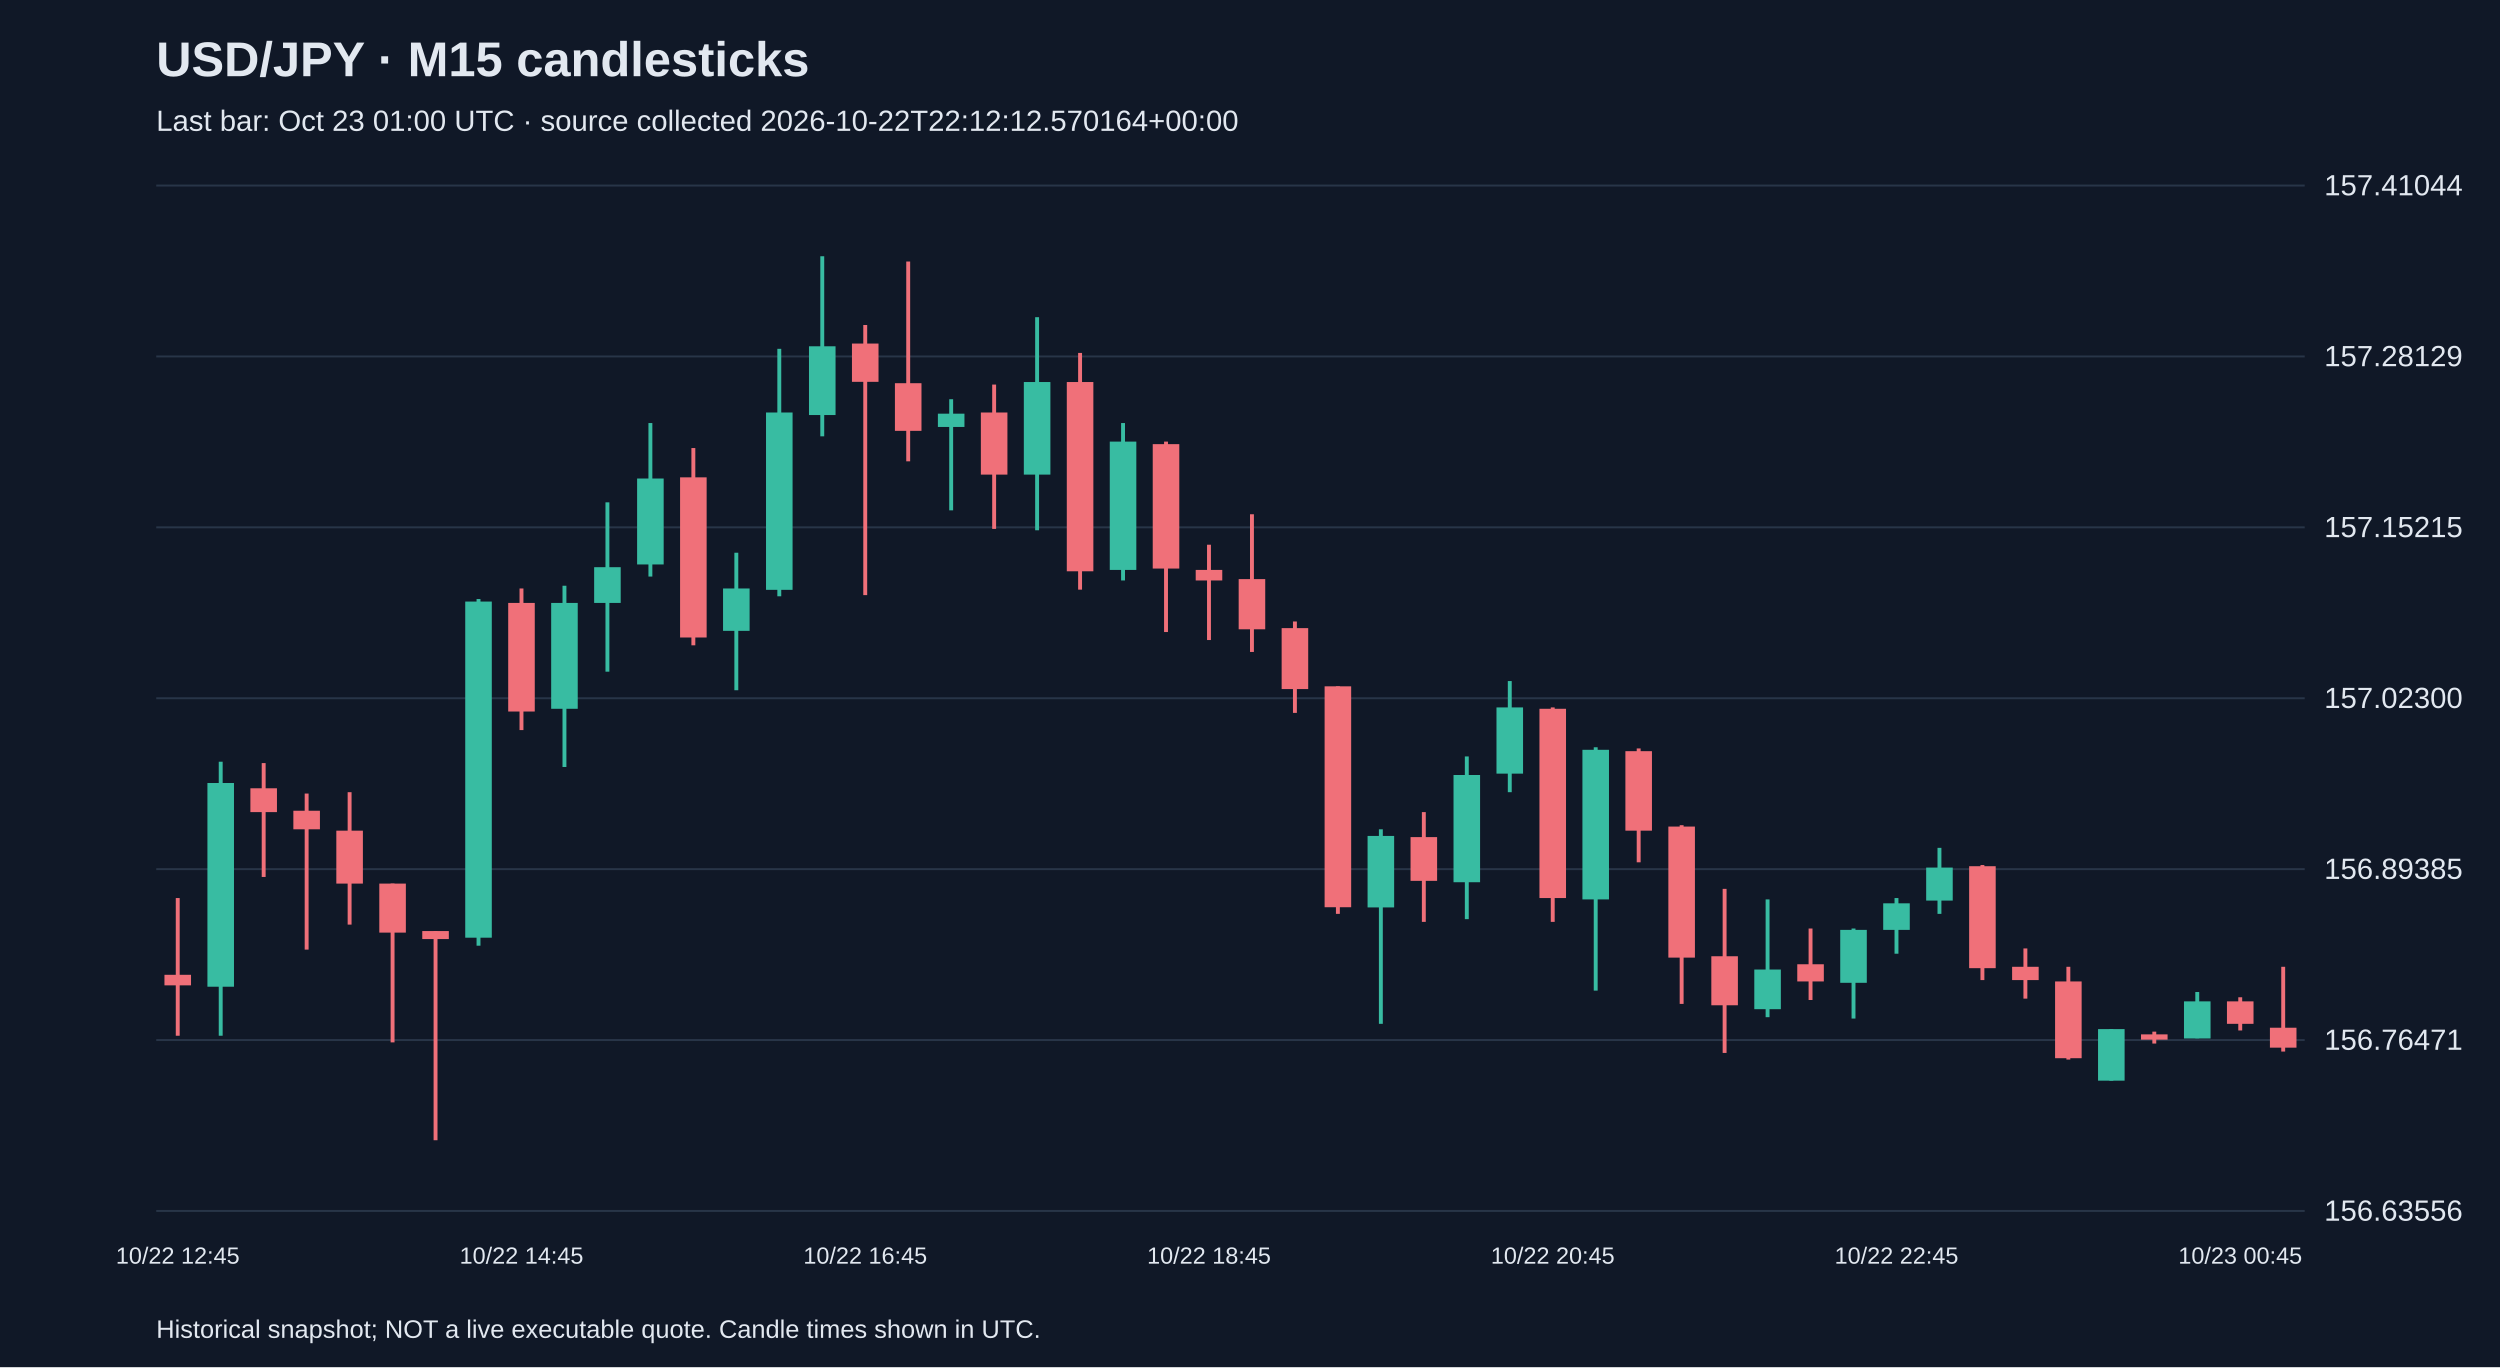
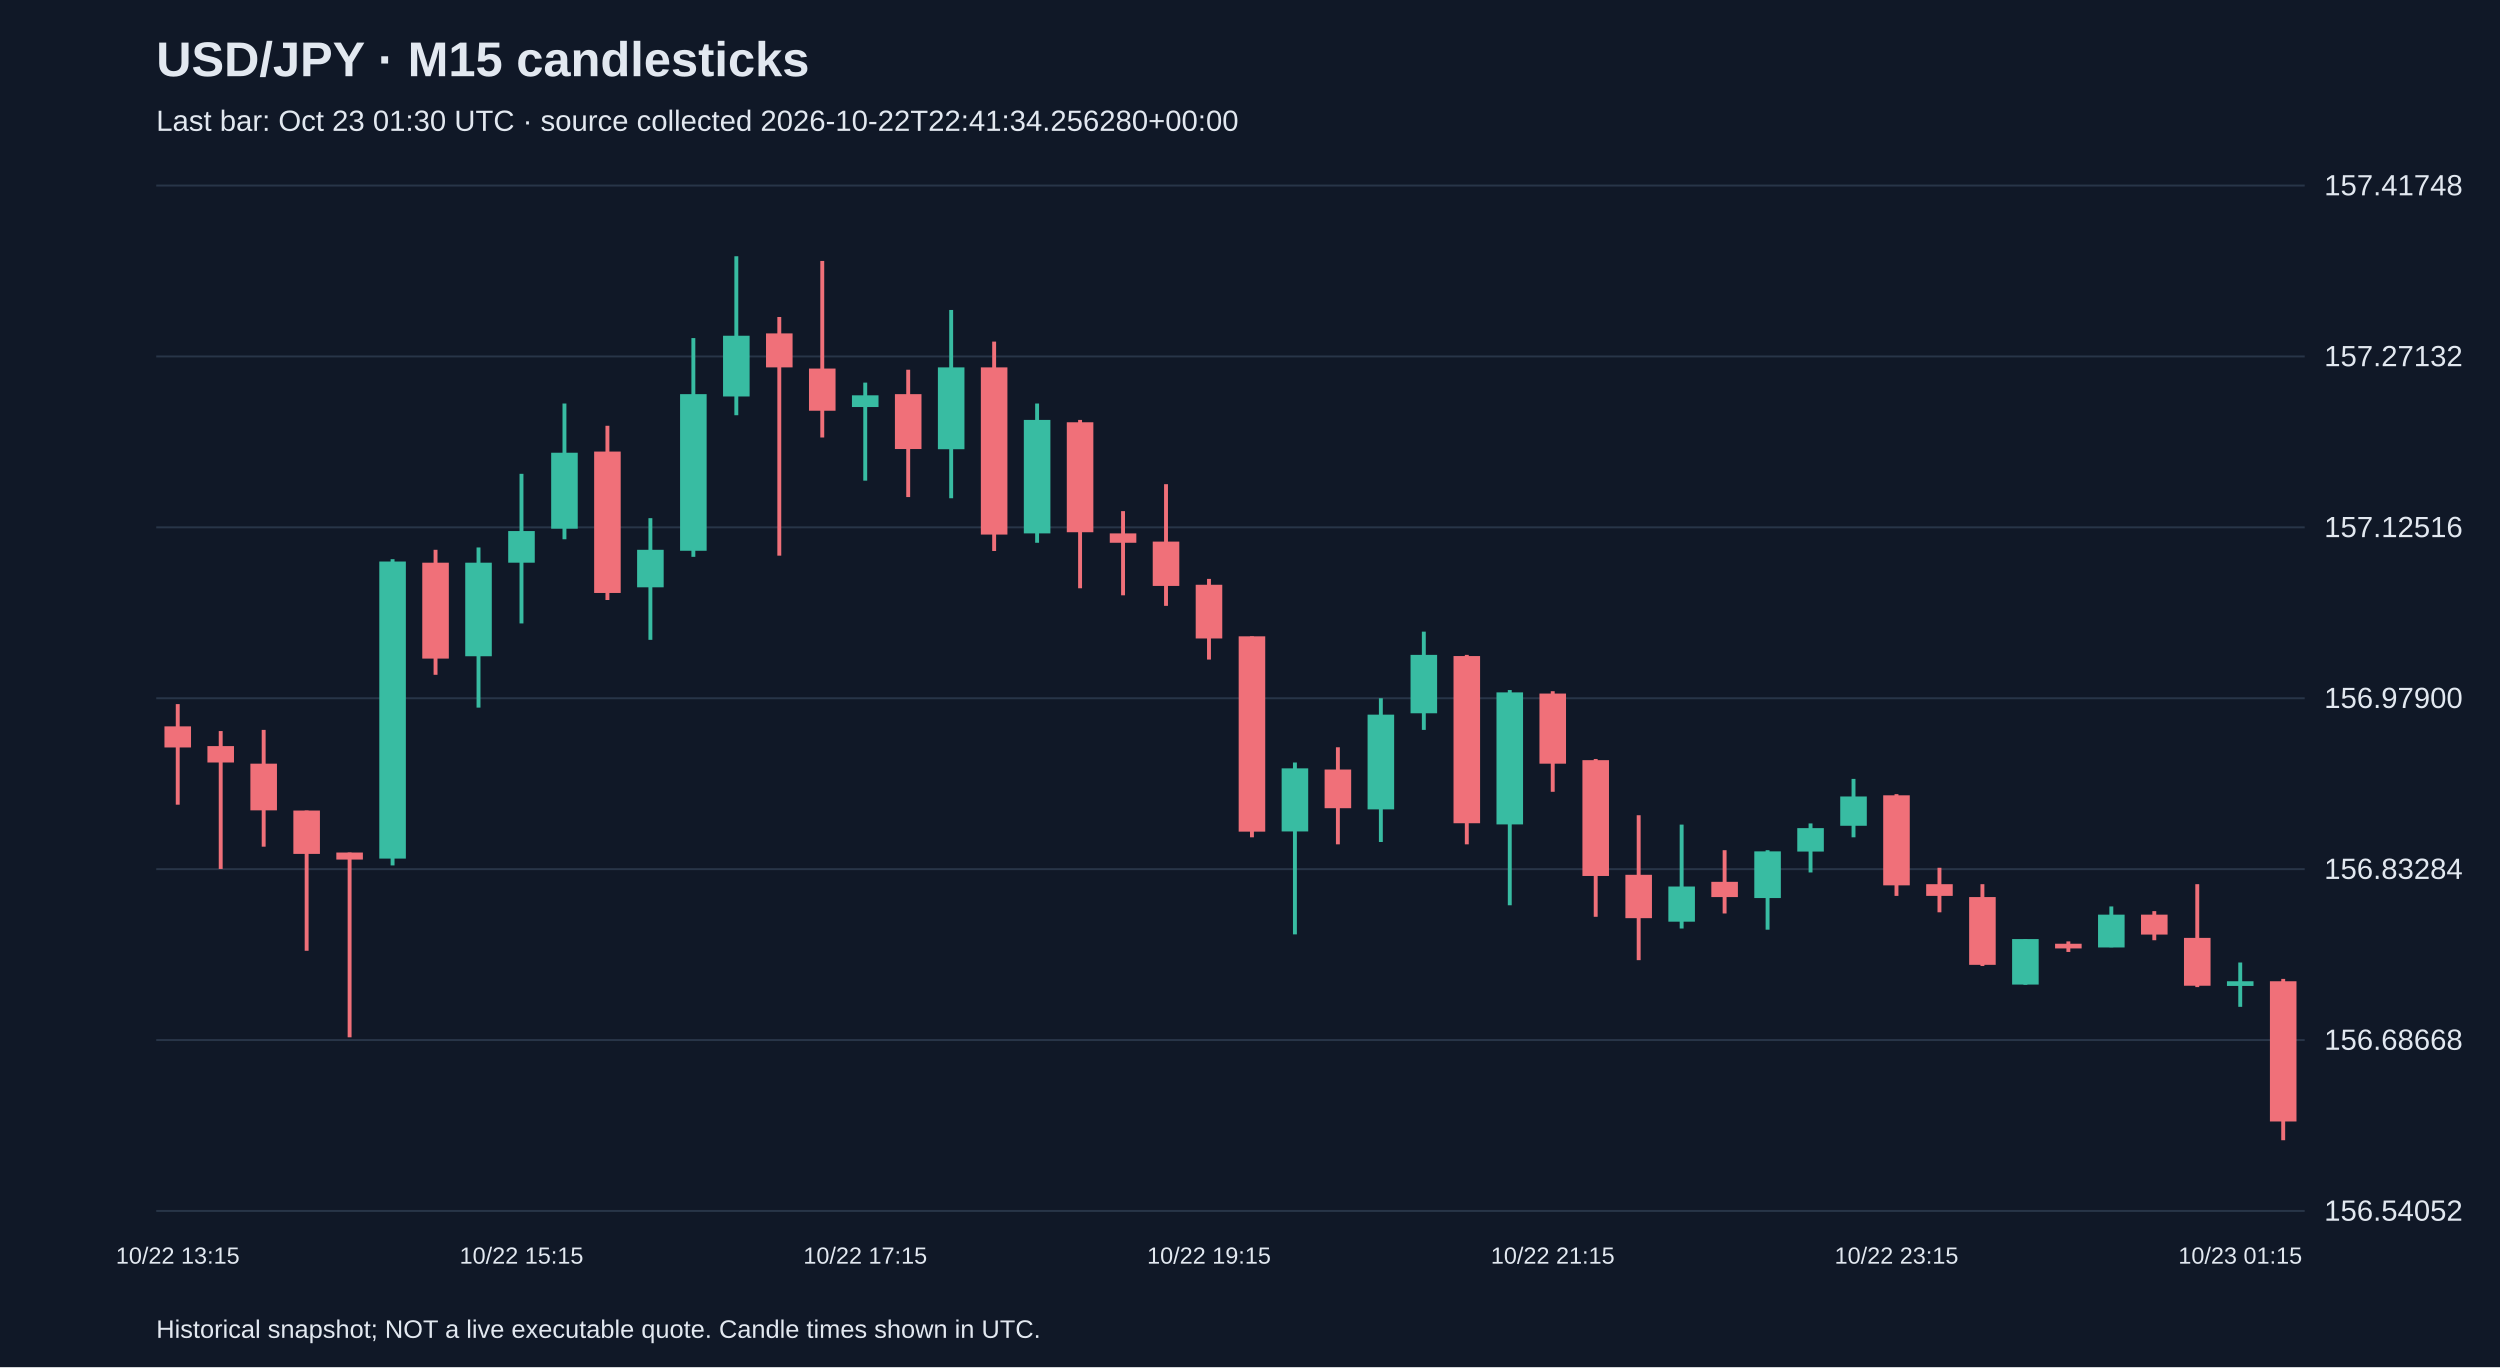
<svg xmlns="http://www.w3.org/2000/svg" viewBox="0 0 1280 700">
  <rect width="100%" height="100%" fill="#101827" />
  <style>text{font-family:Arial,sans-serif;fill:#e2e8f0}</style>
  <text x="80" y="39" font-size="25" font-weight="bold">USD/JPY · M15 candlesticks</text>
-   <text x="80" y="67" font-size="15" fill="#a6b1c5">Last bar: Oct 23 01:00 UTC · source collected 2026-10-22T22:12:12.570164+00:00</text>
+   <text x="80" y="67" font-size="15" fill="#a6b1c5">Last bar: Oct 23 01:30 UTC · source collected 2026-10-22T22:41:34.256280+00:00</text>
  <line x1="80" y1="620.0" x2="1180" y2="620.0" stroke="#283548" />
-   <text x="1190" y="625.0" font-size="15">156.63556</text>
+   <text x="1190" y="625.0" font-size="15">156.54052</text>
  <line x1="80" y1="532.5" x2="1180" y2="532.5" stroke="#283548" />
-   <text x="1190" y="537.5" font-size="15">156.76471</text>
+   <text x="1190" y="537.5" font-size="15">156.68668</text>
  <line x1="80" y1="445.0" x2="1180" y2="445.0" stroke="#283548" />
-   <text x="1190" y="450.0" font-size="15">156.89385</text>
+   <text x="1190" y="450.0" font-size="15">156.83284</text>
  <line x1="80" y1="357.5" x2="1180" y2="357.5" stroke="#283548" />
-   <text x="1190" y="362.5" font-size="15">157.02300</text>
+   <text x="1190" y="362.5" font-size="15">156.97900</text>
  <line x1="80" y1="270.0" x2="1180" y2="270.0" stroke="#283548" />
-   <text x="1190" y="275.0" font-size="15">157.15215</text>
+   <text x="1190" y="275.0" font-size="15">157.12516</text>
  <line x1="80" y1="182.5" x2="1180" y2="182.5" stroke="#283548" />
-   <text x="1190" y="187.5" font-size="15">157.28129</text>
+   <text x="1190" y="187.5" font-size="15">157.27132</text>
  <line x1="80" y1="95.0" x2="1180" y2="95.0" stroke="#283548" />
-   <text x="1190" y="100.0" font-size="15">157.41044</text>
-   <line x1="91.0" y1="459.8" x2="91.0" y2="530.3" stroke="#f07079" stroke-width="2" />
-   <rect x="84.2" y="499.1" width="13.6" height="5.4" fill="#f07079" />
-   <text x="91.0" y="647" text-anchor="middle" font-size="12">10/22 12:45</text>
-   <line x1="113.0" y1="390.0" x2="113.0" y2="530.3" stroke="#38bca2" stroke-width="2" />
-   <rect x="106.2" y="400.9" width="13.6" height="104.3" fill="#38bca2" />
-   <line x1="135.0" y1="390.7" x2="135.0" y2="449.0" stroke="#f07079" stroke-width="2" />
-   <rect x="128.2" y="403.6" width="13.6" height="12.2" fill="#f07079" />
-   <line x1="157.0" y1="406.3" x2="157.0" y2="486.2" stroke="#f07079" stroke-width="2" />
-   <rect x="150.2" y="415.1" width="13.6" height="9.5" fill="#f07079" />
-   <line x1="179.0" y1="405.6" x2="179.0" y2="473.4" stroke="#f07079" stroke-width="2" />
-   <rect x="172.2" y="425.3" width="13.6" height="27.1" fill="#f07079" />
-   <line x1="201.0" y1="452.4" x2="201.0" y2="533.7" stroke="#f07079" stroke-width="2" />
-   <rect x="194.2" y="452.4" width="13.6" height="25.1" fill="#f07079" />
-   <line x1="223.0" y1="476.7" x2="223.0" y2="583.8" stroke="#f07079" stroke-width="2" />
-   <rect x="216.2" y="476.7" width="13.6" height="4.1" fill="#f07079" />
-   <line x1="245.0" y1="306.7" x2="245.0" y2="484.2" stroke="#38bca2" stroke-width="2" />
-   <rect x="238.2" y="308.0" width="13.6" height="172.1" fill="#38bca2" />
-   <line x1="267.0" y1="301.3" x2="267.0" y2="373.8" stroke="#f07079" stroke-width="2" />
-   <rect x="260.2" y="308.7" width="13.6" height="55.6" fill="#f07079" />
-   <text x="267.0" y="647" text-anchor="middle" font-size="12">10/22 14:45</text>
-   <line x1="289.0" y1="299.9" x2="289.0" y2="392.7" stroke="#38bca2" stroke-width="2" />
-   <rect x="282.2" y="308.7" width="13.6" height="54.2" fill="#38bca2" />
-   <line x1="311.0" y1="257.2" x2="311.0" y2="343.9" stroke="#38bca2" stroke-width="2" />
-   <rect x="304.2" y="290.4" width="13.6" height="18.3" fill="#38bca2" />
-   <line x1="333.0" y1="216.6" x2="333.0" y2="295.2" stroke="#38bca2" stroke-width="2" />
-   <rect x="326.2" y="245.0" width="13.6" height="44.0" fill="#38bca2" />
-   <line x1="355.0" y1="229.4" x2="355.0" y2="330.4" stroke="#f07079" stroke-width="2" />
-   <rect x="348.2" y="244.4" width="13.6" height="82.0" fill="#f07079" />
-   <line x1="377.0" y1="283.0" x2="377.0" y2="353.4" stroke="#38bca2" stroke-width="2" />
-   <rect x="370.2" y="301.3" width="13.6" height="21.7" fill="#38bca2" />
-   <line x1="399.0" y1="178.6" x2="399.0" y2="305.3" stroke="#38bca2" stroke-width="2" />
-   <rect x="392.2" y="211.2" width="13.6" height="90.8" fill="#38bca2" />
-   <line x1="421.0" y1="131.2" x2="421.0" y2="223.4" stroke="#38bca2" stroke-width="2" />
-   <rect x="414.2" y="177.3" width="13.6" height="35.2" fill="#38bca2" />
-   <line x1="443.0" y1="166.4" x2="443.0" y2="304.7" stroke="#f07079" stroke-width="2" />
-   <rect x="436.2" y="175.9" width="13.6" height="19.6" fill="#f07079" />
-   <text x="443.0" y="647" text-anchor="middle" font-size="12">10/22 16:45</text>
-   <line x1="465.0" y1="133.9" x2="465.0" y2="236.2" stroke="#f07079" stroke-width="2" />
-   <rect x="458.2" y="196.2" width="13.6" height="24.4" fill="#f07079" />
-   <line x1="487.0" y1="204.4" x2="487.0" y2="261.3" stroke="#38bca2" stroke-width="2" />
-   <rect x="480.2" y="211.8" width="13.6" height="6.8" fill="#38bca2" />
-   <line x1="509.0" y1="196.9" x2="509.0" y2="270.8" stroke="#f07079" stroke-width="2" />
-   <rect x="502.2" y="211.2" width="13.6" height="31.8" fill="#f07079" />
-   <line x1="531.0" y1="162.4" x2="531.0" y2="271.5" stroke="#38bca2" stroke-width="2" />
-   <rect x="524.2" y="195.6" width="13.6" height="47.4" fill="#38bca2" />
-   <line x1="553.0" y1="180.7" x2="553.0" y2="301.9" stroke="#f07079" stroke-width="2" />
-   <rect x="546.2" y="195.6" width="13.6" height="96.9" fill="#f07079" />
-   <line x1="575.0" y1="216.6" x2="575.0" y2="297.2" stroke="#38bca2" stroke-width="2" />
-   <rect x="568.2" y="226.1" width="13.6" height="65.7" fill="#38bca2" />
-   <line x1="597.0" y1="226.1" x2="597.0" y2="323.6" stroke="#f07079" stroke-width="2" />
-   <rect x="590.2" y="227.4" width="13.6" height="63.7" fill="#f07079" />
-   <line x1="619.0" y1="278.9" x2="619.0" y2="327.7" stroke="#f07079" stroke-width="2" />
-   <rect x="612.2" y="291.8" width="13.6" height="5.4" fill="#f07079" />
-   <text x="619.0" y="647" text-anchor="middle" font-size="12">10/22 18:45</text>
-   <line x1="641.0" y1="263.3" x2="641.0" y2="333.8" stroke="#f07079" stroke-width="2" />
-   <rect x="634.2" y="296.5" width="13.6" height="25.7" fill="#f07079" />
-   <line x1="663.0" y1="318.2" x2="663.0" y2="365.0" stroke="#f07079" stroke-width="2" />
-   <rect x="656.2" y="321.6" width="13.6" height="31.2" fill="#f07079" />
-   <line x1="685.0" y1="351.4" x2="685.0" y2="467.9" stroke="#f07079" stroke-width="2" />
-   <rect x="678.2" y="351.4" width="13.6" height="113.1" fill="#f07079" />
-   <line x1="707.0" y1="424.6" x2="707.0" y2="524.2" stroke="#38bca2" stroke-width="2" />
-   <rect x="700.2" y="428.0" width="13.6" height="36.6" fill="#38bca2" />
-   <line x1="729.0" y1="415.8" x2="729.0" y2="472.0" stroke="#f07079" stroke-width="2" />
-   <rect x="722.2" y="428.6" width="13.6" height="22.4" fill="#f07079" />
-   <line x1="751.0" y1="387.3" x2="751.0" y2="470.6" stroke="#38bca2" stroke-width="2" />
-   <rect x="744.2" y="396.8" width="13.6" height="54.9" fill="#38bca2" />
-   <line x1="773.0" y1="348.7" x2="773.0" y2="405.6" stroke="#38bca2" stroke-width="2" />
-   <rect x="766.2" y="362.2" width="13.6" height="33.9" fill="#38bca2" />
-   <line x1="795.0" y1="362.2" x2="795.0" y2="472.0" stroke="#f07079" stroke-width="2" />
-   <rect x="788.2" y="362.9" width="13.6" height="96.9" fill="#f07079" />
-   <text x="795.0" y="647" text-anchor="middle" font-size="12">10/22 20:45</text>
-   <line x1="817.0" y1="382.6" x2="817.0" y2="507.2" stroke="#38bca2" stroke-width="2" />
-   <rect x="810.2" y="383.9" width="13.6" height="76.6" fill="#38bca2" />
-   <line x1="839.0" y1="383.2" x2="839.0" y2="441.5" stroke="#f07079" stroke-width="2" />
-   <rect x="832.2" y="384.6" width="13.6" height="40.7" fill="#f07079" />
-   <line x1="861.0" y1="422.5" x2="861.0" y2="514.0" stroke="#f07079" stroke-width="2" />
-   <rect x="854.2" y="423.2" width="13.6" height="67.1" fill="#f07079" />
-   <line x1="883.0" y1="455.1" x2="883.0" y2="539.1" stroke="#f07079" stroke-width="2" />
-   <rect x="876.2" y="489.6" width="13.6" height="25.1" fill="#f07079" />
-   <line x1="905.0" y1="460.5" x2="905.0" y2="520.8" stroke="#38bca2" stroke-width="2" />
-   <rect x="898.2" y="496.4" width="13.6" height="20.3" fill="#38bca2" />
-   <line x1="927.0" y1="475.4" x2="927.0" y2="512.0" stroke="#f07079" stroke-width="2" />
-   <rect x="920.2" y="493.7" width="13.6" height="8.8" fill="#f07079" />
-   <line x1="949.0" y1="475.4" x2="949.0" y2="521.5" stroke="#38bca2" stroke-width="2" />
-   <rect x="942.2" y="476.1" width="13.6" height="27.1" fill="#38bca2" />
-   <line x1="971.0" y1="459.8" x2="971.0" y2="488.3" stroke="#38bca2" stroke-width="2" />
-   <rect x="964.2" y="462.5" width="13.6" height="13.6" fill="#38bca2" />
-   <text x="971.0" y="647" text-anchor="middle" font-size="12">10/22 22:45</text>
-   <line x1="993.0" y1="434.1" x2="993.0" y2="467.9" stroke="#38bca2" stroke-width="2" />
-   <rect x="986.2" y="444.2" width="13.6" height="16.9" fill="#38bca2" />
-   <line x1="1015.0" y1="442.9" x2="1015.0" y2="501.8" stroke="#f07079" stroke-width="2" />
-   <rect x="1008.2" y="443.5" width="13.6" height="52.2" fill="#f07079" />
-   <line x1="1037.0" y1="485.6" x2="1037.0" y2="511.3" stroke="#f07079" stroke-width="2" />
-   <rect x="1030.2" y="495.0" width="13.6" height="6.8" fill="#f07079" />
-   <line x1="1059.0" y1="495.0" x2="1059.0" y2="542.5" stroke="#f07079" stroke-width="2" />
-   <rect x="1052.2" y="502.5" width="13.6" height="39.3" fill="#f07079" />
-   <line x1="1081.0" y1="526.9" x2="1081.0" y2="553.3" stroke="#38bca2" stroke-width="2" />
-   <rect x="1074.2" y="526.9" width="13.6" height="26.4" fill="#38bca2" />
-   <line x1="1103.0" y1="528.2" x2="1103.0" y2="534.3" stroke="#f07079" stroke-width="2" />
-   <rect x="1096.2" y="529.6" width="13.6" height="2.7" fill="#f07079" />
-   <line x1="1125.0" y1="507.9" x2="1125.0" y2="531.6" stroke="#38bca2" stroke-width="2" />
-   <rect x="1118.2" y="512.7" width="13.6" height="19.0" fill="#38bca2" />
-   <line x1="1147.0" y1="510.6" x2="1147.0" y2="527.6" stroke="#f07079" stroke-width="2" />
-   <rect x="1140.2" y="512.7" width="13.6" height="11.5" fill="#f07079" />
-   <text x="1147.0" y="647" text-anchor="middle" font-size="12">10/23 00:45</text>
-   <line x1="1169.0" y1="495.0" x2="1169.0" y2="538.4" stroke="#f07079" stroke-width="2" />
-   <rect x="1162.2" y="526.2" width="13.6" height="10.2" fill="#f07079" />
+   <text x="1190" y="100.0" font-size="15">157.41748</text>
+   <line x1="91.0" y1="360.5" x2="91.0" y2="412.0" stroke="#f07079" stroke-width="2" />
+   <rect x="84.2" y="371.9" width="13.6" height="10.8" fill="#f07079" />
+   <text x="91.0" y="647" text-anchor="middle" font-size="12">10/22 13:15</text>
+   <line x1="113.0" y1="374.3" x2="113.0" y2="444.9" stroke="#f07079" stroke-width="2" />
+   <rect x="106.2" y="382.0" width="13.6" height="8.4" fill="#f07079" />
+   <line x1="135.0" y1="373.7" x2="135.0" y2="433.5" stroke="#f07079" stroke-width="2" />
+   <rect x="128.2" y="391.0" width="13.6" height="23.9" fill="#f07079" />
+   <line x1="157.0" y1="415.0" x2="157.0" y2="486.8" stroke="#f07079" stroke-width="2" />
+   <rect x="150.2" y="415.0" width="13.6" height="22.2" fill="#f07079" />
+   <line x1="179.0" y1="436.5" x2="179.0" y2="531.1" stroke="#f07079" stroke-width="2" />
+   <rect x="172.2" y="436.5" width="13.6" height="3.6" fill="#f07079" />
+   <line x1="201.0" y1="286.3" x2="201.0" y2="443.1" stroke="#38bca2" stroke-width="2" />
+   <rect x="194.2" y="287.5" width="13.6" height="152.1" fill="#38bca2" />
+   <line x1="223.0" y1="281.5" x2="223.0" y2="345.5" stroke="#f07079" stroke-width="2" />
+   <rect x="216.2" y="288.1" width="13.6" height="49.1" fill="#f07079" />
+   <line x1="245.0" y1="280.3" x2="245.0" y2="362.3" stroke="#38bca2" stroke-width="2" />
+   <rect x="238.2" y="288.1" width="13.6" height="47.9" fill="#38bca2" />
+   <line x1="267.0" y1="242.6" x2="267.0" y2="319.2" stroke="#38bca2" stroke-width="2" />
+   <rect x="260.2" y="271.9" width="13.6" height="16.2" fill="#38bca2" />
+   <text x="267.0" y="647" text-anchor="middle" font-size="12">10/22 15:15</text>
+   <line x1="289.0" y1="206.6" x2="289.0" y2="276.1" stroke="#38bca2" stroke-width="2" />
+   <rect x="282.2" y="231.8" width="13.6" height="38.9" fill="#38bca2" />
+   <line x1="311.0" y1="218.0" x2="311.0" y2="307.2" stroke="#f07079" stroke-width="2" />
+   <rect x="304.2" y="231.2" width="13.6" height="72.4" fill="#f07079" />
+   <line x1="333.0" y1="265.3" x2="333.0" y2="327.6" stroke="#38bca2" stroke-width="2" />
+   <rect x="326.2" y="281.5" width="13.6" height="19.2" fill="#38bca2" />
+   <line x1="355.0" y1="173.1" x2="355.0" y2="285.1" stroke="#38bca2" stroke-width="2" />
+   <rect x="348.2" y="201.8" width="13.6" height="80.2" fill="#38bca2" />
+   <line x1="377.0" y1="131.2" x2="377.0" y2="212.6" stroke="#38bca2" stroke-width="2" />
+   <rect x="370.2" y="171.9" width="13.6" height="31.1" fill="#38bca2" />
+   <line x1="399.0" y1="162.3" x2="399.0" y2="284.5" stroke="#f07079" stroke-width="2" />
+   <rect x="392.2" y="170.7" width="13.6" height="17.4" fill="#f07079" />
+   <line x1="421.0" y1="133.6" x2="421.0" y2="224.0" stroke="#f07079" stroke-width="2" />
+   <rect x="414.2" y="188.7" width="13.6" height="21.6" fill="#f07079" />
+   <line x1="443.0" y1="195.9" x2="443.0" y2="246.1" stroke="#38bca2" stroke-width="2" />
+   <rect x="436.2" y="202.4" width="13.6" height="6.0" fill="#38bca2" />
+   <text x="443.0" y="647" text-anchor="middle" font-size="12">10/22 17:15</text>
+   <line x1="465.0" y1="189.3" x2="465.0" y2="254.5" stroke="#f07079" stroke-width="2" />
+   <rect x="458.2" y="201.8" width="13.6" height="28.1" fill="#f07079" />
+   <line x1="487.0" y1="158.7" x2="487.0" y2="255.1" stroke="#38bca2" stroke-width="2" />
+   <rect x="480.2" y="188.1" width="13.6" height="41.9" fill="#38bca2" />
+   <line x1="509.0" y1="174.9" x2="509.0" y2="282.1" stroke="#f07079" stroke-width="2" />
+   <rect x="502.2" y="188.1" width="13.6" height="85.6" fill="#f07079" />
+   <line x1="531.0" y1="206.6" x2="531.0" y2="277.9" stroke="#38bca2" stroke-width="2" />
+   <rect x="524.2" y="215.0" width="13.6" height="58.1" fill="#38bca2" />
+   <line x1="553.0" y1="215.0" x2="553.0" y2="301.2" stroke="#f07079" stroke-width="2" />
+   <rect x="546.2" y="216.2" width="13.6" height="56.3" fill="#f07079" />
+   <line x1="575.0" y1="261.7" x2="575.0" y2="304.8" stroke="#f07079" stroke-width="2" />
+   <rect x="568.2" y="273.1" width="13.6" height="4.8" fill="#f07079" />
+   <line x1="597.0" y1="247.9" x2="597.0" y2="310.2" stroke="#f07079" stroke-width="2" />
+   <rect x="590.2" y="277.3" width="13.6" height="22.7" fill="#f07079" />
+   <line x1="619.0" y1="296.4" x2="619.0" y2="337.7" stroke="#f07079" stroke-width="2" />
+   <rect x="612.2" y="299.4" width="13.6" height="27.5" fill="#f07079" />
+   <text x="619.0" y="647" text-anchor="middle" font-size="12">10/22 19:15</text>
+   <line x1="641.0" y1="325.8" x2="641.0" y2="428.7" stroke="#f07079" stroke-width="2" />
+   <rect x="634.2" y="325.8" width="13.6" height="100.0" fill="#f07079" />
+   <line x1="663.0" y1="390.4" x2="663.0" y2="478.4" stroke="#38bca2" stroke-width="2" />
+   <rect x="656.2" y="393.4" width="13.6" height="32.3" fill="#38bca2" />
+   <line x1="685.0" y1="382.6" x2="685.0" y2="432.3" stroke="#f07079" stroke-width="2" />
+   <rect x="678.2" y="394.0" width="13.6" height="19.8" fill="#f07079" />
+   <line x1="707.0" y1="357.5" x2="707.0" y2="431.1" stroke="#38bca2" stroke-width="2" />
+   <rect x="700.2" y="365.9" width="13.6" height="48.5" fill="#38bca2" />
+   <line x1="729.0" y1="323.4" x2="729.0" y2="373.7" stroke="#38bca2" stroke-width="2" />
+   <rect x="722.2" y="335.3" width="13.6" height="29.9" fill="#38bca2" />
+   <line x1="751.0" y1="335.3" x2="751.0" y2="432.3" stroke="#f07079" stroke-width="2" />
+   <rect x="744.2" y="335.9" width="13.6" height="85.6" fill="#f07079" />
+   <line x1="773.0" y1="353.3" x2="773.0" y2="463.5" stroke="#38bca2" stroke-width="2" />
+   <rect x="766.2" y="354.5" width="13.6" height="67.6" fill="#38bca2" />
+   <line x1="795.0" y1="353.9" x2="795.0" y2="405.4" stroke="#f07079" stroke-width="2" />
+   <rect x="788.2" y="355.1" width="13.6" height="35.9" fill="#f07079" />
+   <text x="795.0" y="647" text-anchor="middle" font-size="12">10/22 21:15</text>
+   <line x1="817.0" y1="388.6" x2="817.0" y2="469.4" stroke="#f07079" stroke-width="2" />
+   <rect x="810.2" y="389.2" width="13.6" height="59.3" fill="#f07079" />
+   <line x1="839.0" y1="417.4" x2="839.0" y2="491.6" stroke="#f07079" stroke-width="2" />
+   <rect x="832.2" y="447.9" width="13.6" height="22.2" fill="#f07079" />
+   <line x1="861.0" y1="422.2" x2="861.0" y2="475.4" stroke="#38bca2" stroke-width="2" />
+   <rect x="854.2" y="453.9" width="13.6" height="18.0" fill="#38bca2" />
+   <line x1="883.0" y1="435.3" x2="883.0" y2="467.7" stroke="#f07079" stroke-width="2" />
+   <rect x="876.2" y="451.5" width="13.6" height="7.8" fill="#f07079" />
+   <line x1="905.0" y1="435.3" x2="905.0" y2="476.0" stroke="#38bca2" stroke-width="2" />
+   <rect x="898.2" y="435.9" width="13.6" height="23.9" fill="#38bca2" />
+   <line x1="927.0" y1="421.6" x2="927.0" y2="446.7" stroke="#38bca2" stroke-width="2" />
+   <rect x="920.2" y="424.0" width="13.6" height="12.0" fill="#38bca2" />
+   <line x1="949.0" y1="398.8" x2="949.0" y2="428.7" stroke="#38bca2" stroke-width="2" />
+   <rect x="942.2" y="407.8" width="13.6" height="15.0" fill="#38bca2" />
+   <line x1="971.0" y1="406.6" x2="971.0" y2="458.7" stroke="#f07079" stroke-width="2" />
+   <rect x="964.2" y="407.2" width="13.6" height="46.1" fill="#f07079" />
+   <text x="971.0" y="647" text-anchor="middle" font-size="12">10/22 23:15</text>
+   <line x1="993.0" y1="444.3" x2="993.0" y2="467.1" stroke="#f07079" stroke-width="2" />
+   <rect x="986.2" y="452.7" width="13.6" height="6.0" fill="#f07079" />
+   <line x1="1015.0" y1="452.7" x2="1015.0" y2="494.6" stroke="#f07079" stroke-width="2" />
+   <rect x="1008.2" y="459.3" width="13.6" height="34.7" fill="#f07079" />
+   <line x1="1037.0" y1="480.8" x2="1037.0" y2="504.2" stroke="#38bca2" stroke-width="2" />
+   <rect x="1030.2" y="480.8" width="13.6" height="23.3" fill="#38bca2" />
+   <line x1="1059.0" y1="482.0" x2="1059.0" y2="487.4" stroke="#f07079" stroke-width="2" />
+   <rect x="1052.2" y="483.2" width="13.6" height="2.4" fill="#f07079" />
+   <line x1="1081.0" y1="464.1" x2="1081.0" y2="485.0" stroke="#38bca2" stroke-width="2" />
+   <rect x="1074.2" y="468.3" width="13.6" height="16.8" fill="#38bca2" />
+   <line x1="1103.0" y1="466.5" x2="1103.0" y2="481.4" stroke="#f07079" stroke-width="2" />
+   <rect x="1096.2" y="468.3" width="13.6" height="10.2" fill="#f07079" />
+   <line x1="1125.0" y1="452.7" x2="1125.0" y2="505.4" stroke="#f07079" stroke-width="2" />
+   <rect x="1118.2" y="480.2" width="13.6" height="24.5" fill="#f07079" />
+   <line x1="1147.0" y1="492.8" x2="1147.0" y2="515.5" stroke="#38bca2" stroke-width="2" />
+   <rect x="1140.2" y="502.4" width="13.6" height="2.4" fill="#38bca2" />
+   <text x="1147.0" y="647" text-anchor="middle" font-size="12">10/23 01:15</text>
+   <line x1="1169.0" y1="501.2" x2="1169.0" y2="583.8" stroke="#f07079" stroke-width="2" />
+   <rect x="1162.2" y="502.4" width="13.6" height="71.8" fill="#f07079" />
  <text x="80" y="685" font-size="13">Historical snapshot; NOT a live executable quote. Candle times shown in UTC.</text>
</svg>
